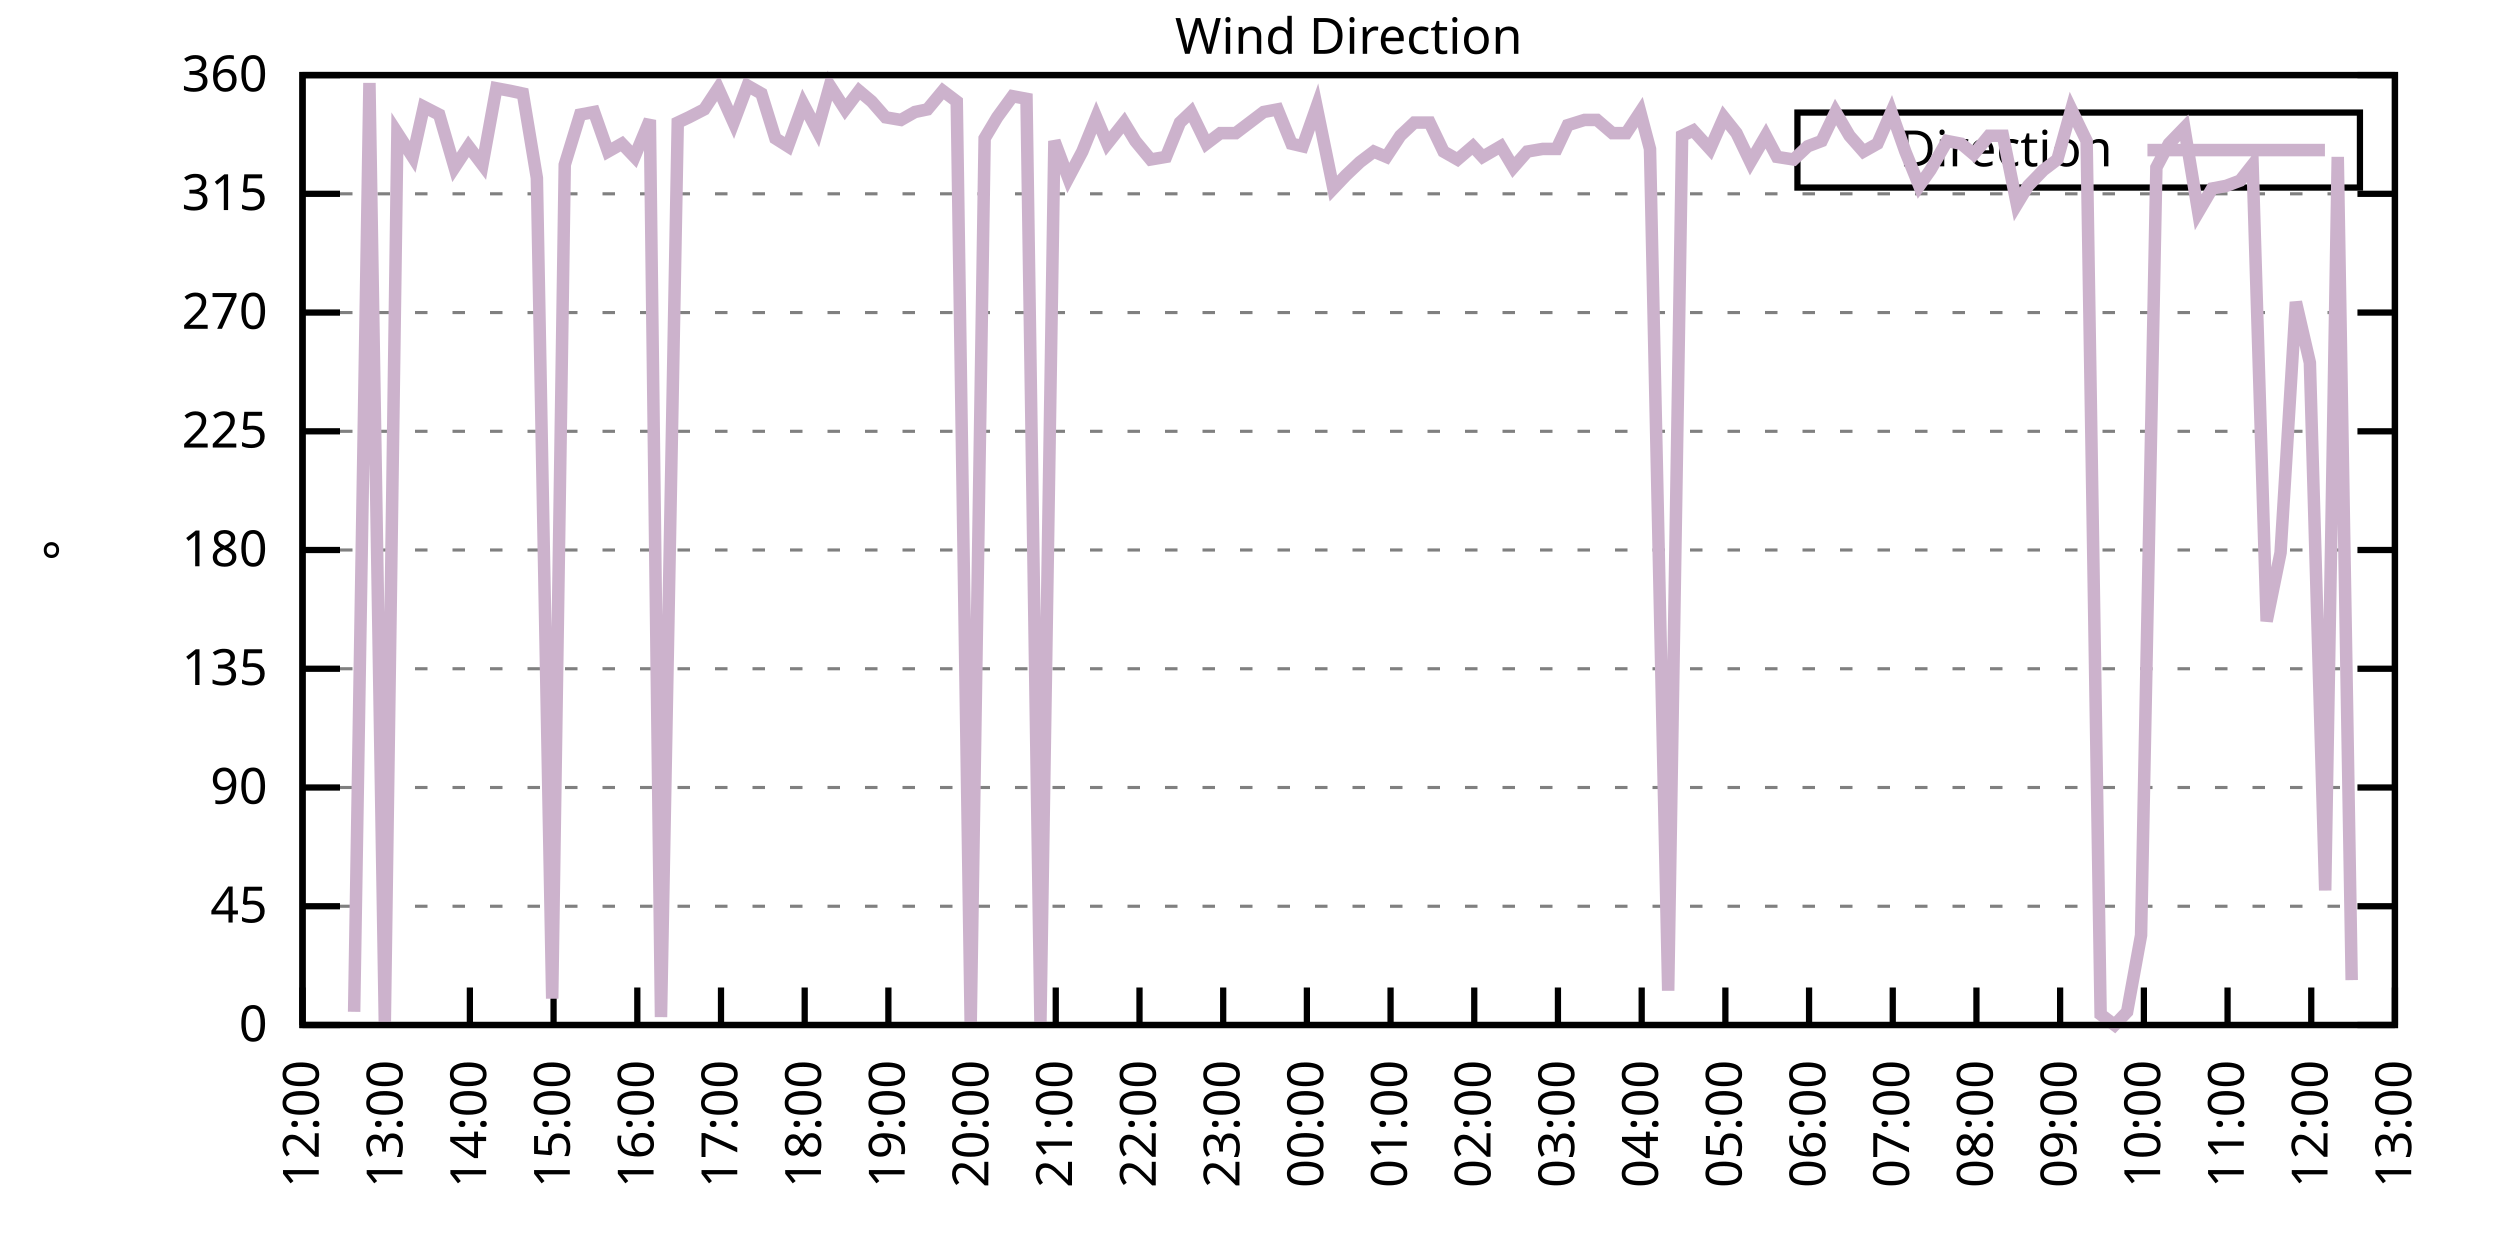
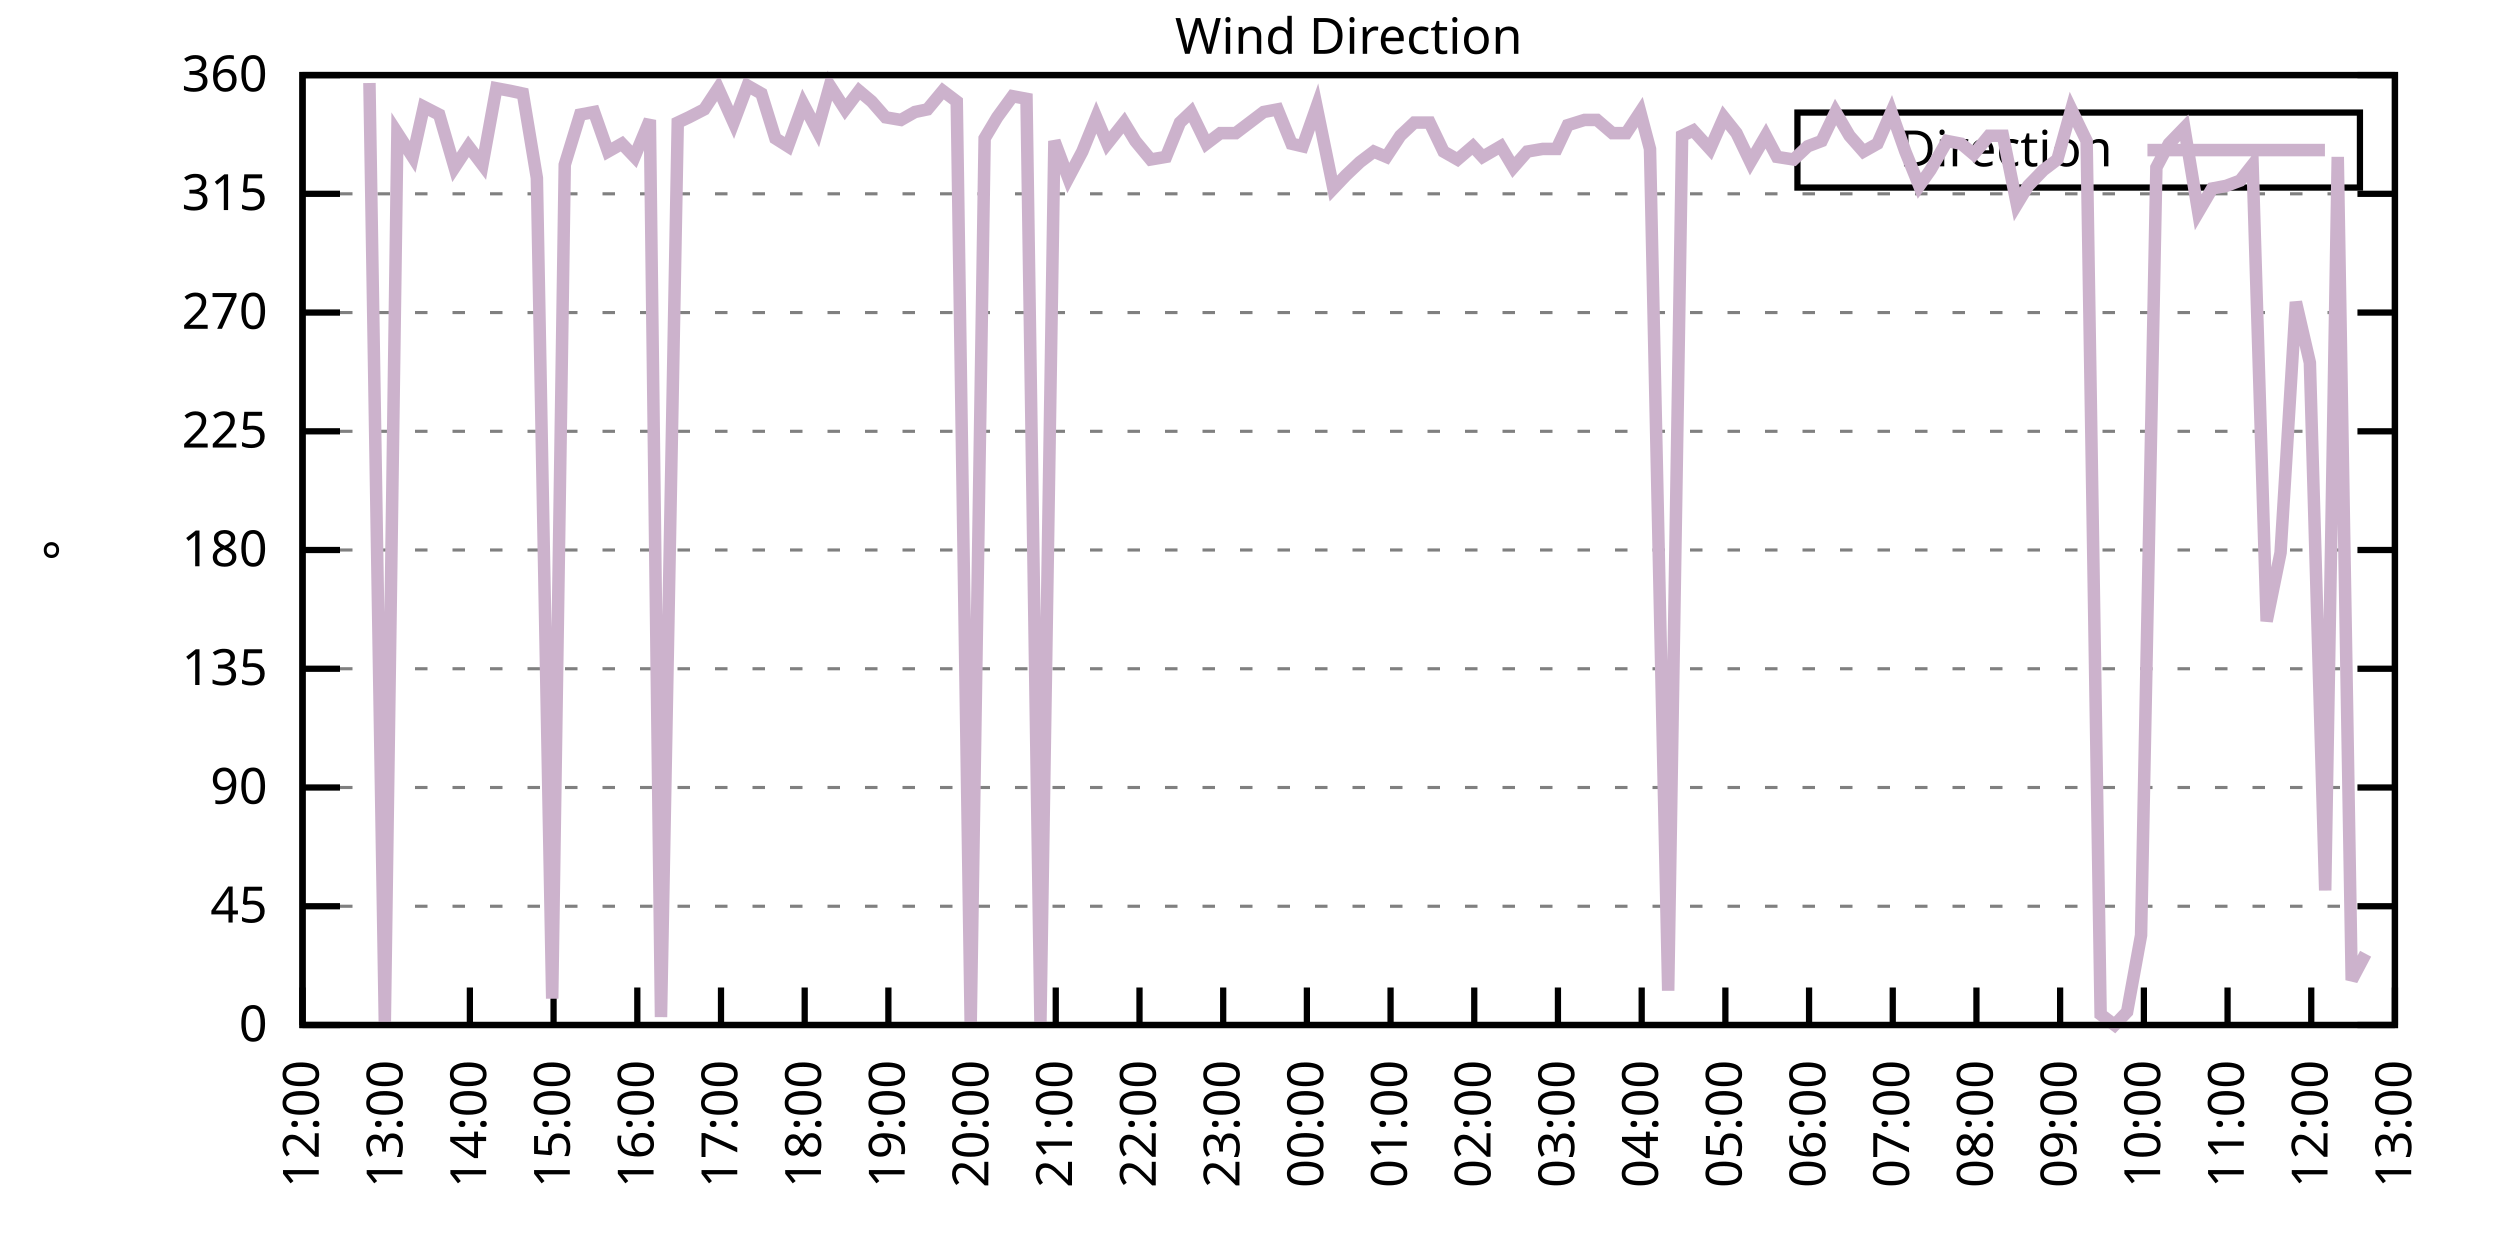
<svg xmlns="http://www.w3.org/2000/svg" xmlns:xlink="http://www.w3.org/1999/xlink" width="400" height="200" viewBox="0 0 400 200">
  <g id="gnuplot_canvas">
    <rect x="0" y="0" width="400" height="200" fill="none" />
    <defs>
      <circle id="gpDot" r="0.5" stroke-width="0.5" stroke="currentColor" />
      <path id="gpPt0" stroke-width="0.333" stroke="currentColor" d="M-1,0 h2 M0,-1 v2" />
      <path id="gpPt1" stroke-width="0.333" stroke="currentColor" d="M-1,-1 L1,1 M1,-1 L-1,1" />
      <path id="gpPt2" stroke-width="0.333" stroke="currentColor" d="M-1,0 L1,0 M0,-1 L0,1 M-1,-1 L1,1 M-1,1 L1,-1" />
      <rect id="gpPt3" stroke-width="0.333" stroke="currentColor" x="-1" y="-1" width="2" height="2" />
      <rect id="gpPt4" stroke-width="0.333" stroke="currentColor" fill="currentColor" x="-1" y="-1" width="2" height="2" />
      <circle id="gpPt5" stroke-width="0.333" stroke="currentColor" cx="0" cy="0" r="1" />
      <use xlink:href="#gpPt5" id="gpPt6" fill="currentColor" stroke="none" />
      <path id="gpPt7" stroke-width="0.333" stroke="currentColor" d="M0,-1.33 L-1.33,0.67 L1.33,0.67 z" />
      <use xlink:href="#gpPt7" id="gpPt8" fill="currentColor" stroke="none" />
      <use xlink:href="#gpPt7" id="gpPt9" stroke="currentColor" transform="rotate(180)" />
      <use xlink:href="#gpPt9" id="gpPt10" fill="currentColor" stroke="none" />
      <use xlink:href="#gpPt3" id="gpPt11" stroke="currentColor" transform="rotate(45)" />
      <use xlink:href="#gpPt11" id="gpPt12" fill="currentColor" stroke="none" />
      <path id="gpPt13" stroke-width="0.333" stroke="currentColor" d="M0,1.330 L1.265,0.411 L0.782,-1.067 L-0.782,-1.076 L-1.265,0.411 z" />
      <use xlink:href="#gpPt13" id="gpPt14" fill="currentColor" stroke="none" />
      <filter id="textbox" filterUnits="objectBoundingBox" x="0" y="0" height="1" width="1">
        <feFlood flood-color="white" flood-opacity="1" result="bgnd" />
        <feComposite in="SourceGraphic" in2="bgnd" operator="atop" />
      </filter>
      <filter id="greybox" filterUnits="objectBoundingBox" x="0" y="0" height="1" width="1">
        <feFlood flood-color="lightgrey" flood-opacity="1" result="grey" />
        <feComposite in="SourceGraphic" in2="grey" operator="atop" />
      </filter>
    </defs>
    <g fill="none" color="white" stroke="currentColor" stroke-width="1.00" stroke-linecap="butt" stroke-linejoin="miter">
</g>
    <g fill="none" color="black" stroke="currentColor" stroke-width="1.00" stroke-linecap="butt" stroke-linejoin="miter">
      <g stroke="none" shape-rendering="crispEdges">
        <polygon fill="rgb(255, 255, 255)" points="48.40,164.00 383.18,164.00 383.18,12.02 48.40,12.02 " />
      </g>
    </g>
    <g fill="none" color="black" stroke="currentColor" stroke-width="1.00" stroke-linecap="butt" stroke-linejoin="miter">
</g>
    <g fill="none" color="black" stroke="black" stroke-width="0.50" stroke-linecap="butt" stroke-linejoin="miter">
</g>
    <g fill="none" color="gray" stroke="currentColor" stroke-width="0.50" stroke-linecap="butt" stroke-linejoin="miter">
      <path stroke="gray" stroke-dasharray="2,4" class="gridline" d="M48.40,164.00 L383.19,164.00  " />
    </g>
    <g fill="none" color="gray" stroke="gray" stroke-width="1.00" stroke-linecap="butt" stroke-linejoin="miter">
</g>
    <g fill="none" color="black" stroke="currentColor" stroke-width="1.00" stroke-linecap="butt" stroke-linejoin="miter">
      <path stroke="black" d="M48.40,164.00 L54.40,164.00 M383.19,164.00 L377.19,164.00  " />
      <g transform="translate(42.80,166.60)" stroke="none" fill="black" font-family="Sans" font-size="8.00" text-anchor="end">
        <text>
          <tspan font-family="Sans"> 0</tspan>
        </text>
      </g>
    </g>
    <g fill="none" color="black" stroke="currentColor" stroke-width="1.00" stroke-linecap="butt" stroke-linejoin="miter">
</g>
    <g fill="none" color="black" stroke="black" stroke-width="0.50" stroke-linecap="butt" stroke-linejoin="miter">
</g>
    <g fill="none" color="gray" stroke="currentColor" stroke-width="0.50" stroke-linecap="butt" stroke-linejoin="miter">
      <path stroke="gray" stroke-dasharray="2,4" class="gridline" d="M48.40,145.00 L383.19,145.00  " />
    </g>
    <g fill="none" color="gray" stroke="gray" stroke-width="1.00" stroke-linecap="butt" stroke-linejoin="miter">
</g>
    <g fill="none" color="black" stroke="currentColor" stroke-width="1.00" stroke-linecap="butt" stroke-linejoin="miter">
      <path stroke="black" d="M48.40,145.00 L54.40,145.00 M383.19,145.00 L377.19,145.00  " />
      <g transform="translate(42.80,147.60)" stroke="none" fill="black" font-family="Sans" font-size="8.00" text-anchor="end">
        <text>
          <tspan font-family="Sans"> 45</tspan>
        </text>
      </g>
    </g>
    <g fill="none" color="black" stroke="currentColor" stroke-width="1.00" stroke-linecap="butt" stroke-linejoin="miter">
</g>
    <g fill="none" color="black" stroke="black" stroke-width="0.50" stroke-linecap="butt" stroke-linejoin="miter">
</g>
    <g fill="none" color="gray" stroke="currentColor" stroke-width="0.50" stroke-linecap="butt" stroke-linejoin="miter">
      <path stroke="gray" stroke-dasharray="2,4" class="gridline" d="M48.40,126.00 L383.19,126.00  " />
    </g>
    <g fill="none" color="gray" stroke="gray" stroke-width="1.00" stroke-linecap="butt" stroke-linejoin="miter">
</g>
    <g fill="none" color="black" stroke="currentColor" stroke-width="1.00" stroke-linecap="butt" stroke-linejoin="miter">
      <path stroke="black" d="M48.40,126.00 L54.40,126.00 M383.19,126.00 L377.19,126.00  " />
      <g transform="translate(42.80,128.60)" stroke="none" fill="black" font-family="Sans" font-size="8.00" text-anchor="end">
        <text>
          <tspan font-family="Sans"> 90</tspan>
        </text>
      </g>
    </g>
    <g fill="none" color="black" stroke="currentColor" stroke-width="1.00" stroke-linecap="butt" stroke-linejoin="miter">
</g>
    <g fill="none" color="black" stroke="black" stroke-width="0.50" stroke-linecap="butt" stroke-linejoin="miter">
</g>
    <g fill="none" color="gray" stroke="currentColor" stroke-width="0.50" stroke-linecap="butt" stroke-linejoin="miter">
      <path stroke="gray" stroke-dasharray="2,4" class="gridline" d="M48.40,107.00 L383.19,107.00  " />
    </g>
    <g fill="none" color="gray" stroke="gray" stroke-width="1.00" stroke-linecap="butt" stroke-linejoin="miter">
</g>
    <g fill="none" color="black" stroke="currentColor" stroke-width="1.00" stroke-linecap="butt" stroke-linejoin="miter">
      <path stroke="black" d="M48.40,107.00 L54.40,107.00 M383.19,107.00 L377.19,107.00  " />
      <g transform="translate(42.80,109.60)" stroke="none" fill="black" font-family="Sans" font-size="8.00" text-anchor="end">
        <text>
          <tspan font-family="Sans"> 135</tspan>
        </text>
      </g>
    </g>
    <g fill="none" color="black" stroke="currentColor" stroke-width="1.00" stroke-linecap="butt" stroke-linejoin="miter">
</g>
    <g fill="none" color="black" stroke="black" stroke-width="0.50" stroke-linecap="butt" stroke-linejoin="miter">
</g>
    <g fill="none" color="gray" stroke="currentColor" stroke-width="0.50" stroke-linecap="butt" stroke-linejoin="miter">
      <path stroke="gray" stroke-dasharray="2,4" class="gridline" d="M48.40,88.00 L383.19,88.00  " />
    </g>
    <g fill="none" color="gray" stroke="gray" stroke-width="1.00" stroke-linecap="butt" stroke-linejoin="miter">
</g>
    <g fill="none" color="black" stroke="currentColor" stroke-width="1.00" stroke-linecap="butt" stroke-linejoin="miter">
      <path stroke="black" d="M48.40,88.00 L54.40,88.00 M383.19,88.00 L377.19,88.00  " />
      <g transform="translate(42.80,90.60)" stroke="none" fill="black" font-family="Sans" font-size="8.00" text-anchor="end">
        <text>
          <tspan font-family="Sans"> 180</tspan>
        </text>
      </g>
    </g>
    <g fill="none" color="black" stroke="currentColor" stroke-width="1.00" stroke-linecap="butt" stroke-linejoin="miter">
</g>
    <g fill="none" color="black" stroke="black" stroke-width="0.50" stroke-linecap="butt" stroke-linejoin="miter">
</g>
    <g fill="none" color="gray" stroke="currentColor" stroke-width="0.50" stroke-linecap="butt" stroke-linejoin="miter">
      <path stroke="gray" stroke-dasharray="2,4" class="gridline" d="M48.40,69.01 L383.19,69.01  " />
    </g>
    <g fill="none" color="gray" stroke="gray" stroke-width="1.00" stroke-linecap="butt" stroke-linejoin="miter">
</g>
    <g fill="none" color="black" stroke="currentColor" stroke-width="1.00" stroke-linecap="butt" stroke-linejoin="miter">
      <path stroke="black" d="M48.40,69.01 L54.40,69.01 M383.19,69.01 L377.19,69.01  " />
      <g transform="translate(42.80,71.61)" stroke="none" fill="black" font-family="Sans" font-size="8.00" text-anchor="end">
        <text>
          <tspan font-family="Sans"> 225</tspan>
        </text>
      </g>
    </g>
    <g fill="none" color="black" stroke="currentColor" stroke-width="1.00" stroke-linecap="butt" stroke-linejoin="miter">
</g>
    <g fill="none" color="black" stroke="black" stroke-width="0.50" stroke-linecap="butt" stroke-linejoin="miter">
</g>
    <g fill="none" color="gray" stroke="currentColor" stroke-width="0.50" stroke-linecap="butt" stroke-linejoin="miter">
      <path stroke="gray" stroke-dasharray="2,4" class="gridline" d="M48.40,50.01 L383.19,50.01  " />
    </g>
    <g fill="none" color="gray" stroke="gray" stroke-width="1.00" stroke-linecap="butt" stroke-linejoin="miter">
</g>
    <g fill="none" color="black" stroke="currentColor" stroke-width="1.00" stroke-linecap="butt" stroke-linejoin="miter">
      <path stroke="black" d="M48.40,50.01 L54.40,50.01 M383.19,50.01 L377.19,50.01  " />
      <g transform="translate(42.80,52.61)" stroke="none" fill="black" font-family="Sans" font-size="8.00" text-anchor="end">
        <text>
          <tspan font-family="Sans"> 270</tspan>
        </text>
      </g>
    </g>
    <g fill="none" color="black" stroke="currentColor" stroke-width="1.00" stroke-linecap="butt" stroke-linejoin="miter">
</g>
    <g fill="none" color="black" stroke="black" stroke-width="0.50" stroke-linecap="butt" stroke-linejoin="miter">
</g>
    <g fill="none" color="gray" stroke="currentColor" stroke-width="0.50" stroke-linecap="butt" stroke-linejoin="miter">
      <path stroke="gray" stroke-dasharray="2,4" class="gridline" d="M48.40,31.01 L383.19,31.01  " />
    </g>
    <g fill="none" color="gray" stroke="gray" stroke-width="1.00" stroke-linecap="butt" stroke-linejoin="miter">
</g>
    <g fill="none" color="black" stroke="currentColor" stroke-width="1.00" stroke-linecap="butt" stroke-linejoin="miter">
      <path stroke="black" d="M48.40,31.01 L54.40,31.01 M383.19,31.01 L377.19,31.01  " />
      <g transform="translate(42.80,33.61)" stroke="none" fill="black" font-family="Sans" font-size="8.00" text-anchor="end">
        <text>
          <tspan font-family="Sans"> 315</tspan>
        </text>
      </g>
    </g>
    <g fill="none" color="black" stroke="currentColor" stroke-width="1.00" stroke-linecap="butt" stroke-linejoin="miter">
</g>
    <g fill="none" color="black" stroke="black" stroke-width="0.50" stroke-linecap="butt" stroke-linejoin="miter">
</g>
    <g fill="none" color="gray" stroke="currentColor" stroke-width="0.50" stroke-linecap="butt" stroke-linejoin="miter">
      <path stroke="gray" stroke-dasharray="2,4" class="gridline" d="M48.40,12.01 L383.19,12.01  " />
    </g>
    <g fill="none" color="gray" stroke="gray" stroke-width="1.00" stroke-linecap="butt" stroke-linejoin="miter">
</g>
    <g fill="none" color="black" stroke="currentColor" stroke-width="1.00" stroke-linecap="butt" stroke-linejoin="miter">
      <path stroke="black" d="M48.40,12.01 L54.40,12.01 M383.19,12.01 L377.19,12.01  " />
      <g transform="translate(42.80,14.61)" stroke="none" fill="black" font-family="Sans" font-size="8.00" text-anchor="end">
        <text>
          <tspan font-family="Sans"> 360</tspan>
        </text>
      </g>
    </g>
    <g fill="none" color="black" stroke="currentColor" stroke-width="1.00" stroke-linecap="butt" stroke-linejoin="miter">
      <path stroke="black" d="M48.40,164.00 L48.40,158.00  " />
      <g transform="translate(51.00,169.60) rotate(270.00)" stroke="none" fill="black" font-family="Sans" font-size="8.00" text-anchor="end">
        <text>
          <tspan font-family="Sans">12:00</tspan>
        </text>
      </g>
    </g>
    <g fill="none" color="black" stroke="currentColor" stroke-width="1.00" stroke-linecap="butt" stroke-linejoin="miter">
      <path stroke="black" d="M61.79,164.00 L61.79,158.00  " />
      <g transform="translate(64.39,169.60) rotate(270.00)" stroke="none" fill="black" font-family="Sans" font-size="8.00" text-anchor="end">
        <text>
          <tspan font-family="Sans">13:00</tspan>
        </text>
      </g>
    </g>
    <g fill="none" color="black" stroke="currentColor" stroke-width="1.00" stroke-linecap="butt" stroke-linejoin="miter">
      <path stroke="black" d="M75.18,164.00 L75.18,158.00  " />
      <g transform="translate(77.78,169.60) rotate(270.00)" stroke="none" fill="black" font-family="Sans" font-size="8.00" text-anchor="end">
        <text>
          <tspan font-family="Sans">14:00</tspan>
        </text>
      </g>
    </g>
    <g fill="none" color="black" stroke="currentColor" stroke-width="1.00" stroke-linecap="butt" stroke-linejoin="miter">
      <path stroke="black" d="M88.57,164.00 L88.57,158.00  " />
      <g transform="translate(91.17,169.60) rotate(270.00)" stroke="none" fill="black" font-family="Sans" font-size="8.00" text-anchor="end">
        <text>
          <tspan font-family="Sans">15:00</tspan>
        </text>
      </g>
    </g>
    <g fill="none" color="black" stroke="currentColor" stroke-width="1.00" stroke-linecap="butt" stroke-linejoin="miter">
      <path stroke="black" d="M101.97,164.00 L101.97,158.00  " />
      <g transform="translate(104.57,169.60) rotate(270.00)" stroke="none" fill="black" font-family="Sans" font-size="8.00" text-anchor="end">
        <text>
          <tspan font-family="Sans">16:00</tspan>
        </text>
      </g>
    </g>
    <g fill="none" color="black" stroke="currentColor" stroke-width="1.00" stroke-linecap="butt" stroke-linejoin="miter">
      <path stroke="black" d="M115.36,164.00 L115.36,158.00  " />
      <g transform="translate(117.96,169.60) rotate(270.00)" stroke="none" fill="black" font-family="Sans" font-size="8.00" text-anchor="end">
        <text>
          <tspan font-family="Sans">17:00</tspan>
        </text>
      </g>
    </g>
    <g fill="none" color="black" stroke="currentColor" stroke-width="1.00" stroke-linecap="butt" stroke-linejoin="miter">
      <path stroke="black" d="M128.75,164.00 L128.75,158.00  " />
      <g transform="translate(131.35,169.60) rotate(270.00)" stroke="none" fill="black" font-family="Sans" font-size="8.00" text-anchor="end">
        <text>
          <tspan font-family="Sans">18:00</tspan>
        </text>
      </g>
    </g>
    <g fill="none" color="black" stroke="currentColor" stroke-width="1.00" stroke-linecap="butt" stroke-linejoin="miter">
      <path stroke="black" d="M142.14,164.00 L142.14,158.00  " />
      <g transform="translate(144.74,169.60) rotate(270.00)" stroke="none" fill="black" font-family="Sans" font-size="8.00" text-anchor="end">
        <text>
          <tspan font-family="Sans">19:00</tspan>
        </text>
      </g>
    </g>
    <g fill="none" color="black" stroke="currentColor" stroke-width="1.00" stroke-linecap="butt" stroke-linejoin="miter">
      <path stroke="black" d="M155.53,164.00 L155.53,158.00  " />
      <g transform="translate(158.13,169.60) rotate(270.00)" stroke="none" fill="black" font-family="Sans" font-size="8.00" text-anchor="end">
        <text>
          <tspan font-family="Sans">20:00</tspan>
        </text>
      </g>
    </g>
    <g fill="none" color="black" stroke="currentColor" stroke-width="1.00" stroke-linecap="butt" stroke-linejoin="miter">
      <path stroke="black" d="M168.92,164.00 L168.92,158.00  " />
      <g transform="translate(171.52,169.60) rotate(270.00)" stroke="none" fill="black" font-family="Sans" font-size="8.00" text-anchor="end">
        <text>
          <tspan font-family="Sans">21:00</tspan>
        </text>
      </g>
    </g>
    <g fill="none" color="black" stroke="currentColor" stroke-width="1.00" stroke-linecap="butt" stroke-linejoin="miter">
      <path stroke="black" d="M182.32,164.00 L182.32,158.00  " />
      <g transform="translate(184.92,169.60) rotate(270.00)" stroke="none" fill="black" font-family="Sans" font-size="8.00" text-anchor="end">
        <text>
          <tspan font-family="Sans">22:00</tspan>
        </text>
      </g>
    </g>
    <g fill="none" color="black" stroke="currentColor" stroke-width="1.00" stroke-linecap="butt" stroke-linejoin="miter">
      <path stroke="black" d="M195.71,164.00 L195.71,158.00  " />
      <g transform="translate(198.31,169.60) rotate(270.00)" stroke="none" fill="black" font-family="Sans" font-size="8.00" text-anchor="end">
        <text>
          <tspan font-family="Sans">23:00</tspan>
        </text>
      </g>
    </g>
    <g fill="none" color="black" stroke="currentColor" stroke-width="1.00" stroke-linecap="butt" stroke-linejoin="miter">
      <path stroke="black" d="M209.10,164.00 L209.10,158.00  " />
      <g transform="translate(211.70,169.60) rotate(270.00)" stroke="none" fill="black" font-family="Sans" font-size="8.00" text-anchor="end">
        <text>
          <tspan font-family="Sans">00:00</tspan>
        </text>
      </g>
    </g>
    <g fill="none" color="black" stroke="currentColor" stroke-width="1.00" stroke-linecap="butt" stroke-linejoin="miter">
      <path stroke="black" d="M222.49,164.00 L222.49,158.00  " />
      <g transform="translate(225.09,169.60) rotate(270.00)" stroke="none" fill="black" font-family="Sans" font-size="8.00" text-anchor="end">
        <text>
          <tspan font-family="Sans">01:00</tspan>
        </text>
      </g>
    </g>
    <g fill="none" color="black" stroke="currentColor" stroke-width="1.00" stroke-linecap="butt" stroke-linejoin="miter">
      <path stroke="black" d="M235.88,164.00 L235.88,158.00  " />
      <g transform="translate(238.48,169.60) rotate(270.00)" stroke="none" fill="black" font-family="Sans" font-size="8.00" text-anchor="end">
        <text>
          <tspan font-family="Sans">02:00</tspan>
        </text>
      </g>
    </g>
    <g fill="none" color="black" stroke="currentColor" stroke-width="1.00" stroke-linecap="butt" stroke-linejoin="miter">
      <path stroke="black" d="M249.27,164.00 L249.27,158.00  " />
      <g transform="translate(251.87,169.60) rotate(270.00)" stroke="none" fill="black" font-family="Sans" font-size="8.00" text-anchor="end">
        <text>
          <tspan font-family="Sans">03:00</tspan>
        </text>
      </g>
    </g>
    <g fill="none" color="black" stroke="currentColor" stroke-width="1.00" stroke-linecap="butt" stroke-linejoin="miter">
      <path stroke="black" d="M262.67,164.00 L262.67,158.00  " />
      <g transform="translate(265.27,169.60) rotate(270.00)" stroke="none" fill="black" font-family="Sans" font-size="8.00" text-anchor="end">
        <text>
          <tspan font-family="Sans">04:00</tspan>
        </text>
      </g>
    </g>
    <g fill="none" color="black" stroke="currentColor" stroke-width="1.00" stroke-linecap="butt" stroke-linejoin="miter">
      <path stroke="black" d="M276.06,164.00 L276.06,158.00  " />
      <g transform="translate(278.66,169.60) rotate(270.00)" stroke="none" fill="black" font-family="Sans" font-size="8.00" text-anchor="end">
        <text>
          <tspan font-family="Sans">05:00</tspan>
        </text>
      </g>
    </g>
    <g fill="none" color="black" stroke="currentColor" stroke-width="1.00" stroke-linecap="butt" stroke-linejoin="miter">
      <path stroke="black" d="M289.45,164.00 L289.45,158.00  " />
      <g transform="translate(292.05,169.60) rotate(270.00)" stroke="none" fill="black" font-family="Sans" font-size="8.00" text-anchor="end">
        <text>
          <tspan font-family="Sans">06:00</tspan>
        </text>
      </g>
    </g>
    <g fill="none" color="black" stroke="currentColor" stroke-width="1.00" stroke-linecap="butt" stroke-linejoin="miter">
      <path stroke="black" d="M302.84,164.00 L302.84,158.00  " />
      <g transform="translate(305.44,169.60) rotate(270.00)" stroke="none" fill="black" font-family="Sans" font-size="8.00" text-anchor="end">
        <text>
          <tspan font-family="Sans">07:00</tspan>
        </text>
      </g>
    </g>
    <g fill="none" color="black" stroke="currentColor" stroke-width="1.00" stroke-linecap="butt" stroke-linejoin="miter">
      <path stroke="black" d="M316.23,164.00 L316.23,158.00  " />
      <g transform="translate(318.83,169.60) rotate(270.00)" stroke="none" fill="black" font-family="Sans" font-size="8.00" text-anchor="end">
        <text>
          <tspan font-family="Sans">08:00</tspan>
        </text>
      </g>
    </g>
    <g fill="none" color="black" stroke="currentColor" stroke-width="1.00" stroke-linecap="butt" stroke-linejoin="miter">
      <path stroke="black" d="M329.62,164.00 L329.62,158.00  " />
      <g transform="translate(332.22,169.60) rotate(270.00)" stroke="none" fill="black" font-family="Sans" font-size="8.00" text-anchor="end">
        <text>
          <tspan font-family="Sans">09:00</tspan>
        </text>
      </g>
    </g>
    <g fill="none" color="black" stroke="currentColor" stroke-width="1.00" stroke-linecap="butt" stroke-linejoin="miter">
      <path stroke="black" d="M343.02,164.00 L343.02,158.00  " />
      <g transform="translate(345.62,169.60) rotate(270.00)" stroke="none" fill="black" font-family="Sans" font-size="8.00" text-anchor="end">
        <text>
          <tspan font-family="Sans">10:00</tspan>
        </text>
      </g>
    </g>
    <g fill="none" color="black" stroke="currentColor" stroke-width="1.00" stroke-linecap="butt" stroke-linejoin="miter">
      <path stroke="black" d="M356.41,164.00 L356.41,158.00  " />
      <g transform="translate(359.01,169.60) rotate(270.00)" stroke="none" fill="black" font-family="Sans" font-size="8.00" text-anchor="end">
        <text>
          <tspan font-family="Sans">11:00</tspan>
        </text>
      </g>
    </g>
    <g fill="none" color="black" stroke="currentColor" stroke-width="1.00" stroke-linecap="butt" stroke-linejoin="miter">
      <path stroke="black" d="M369.80,164.00 L369.80,158.00  " />
      <g transform="translate(372.40,169.60) rotate(270.00)" stroke="none" fill="black" font-family="Sans" font-size="8.00" text-anchor="end">
        <text>
          <tspan font-family="Sans">12:00</tspan>
        </text>
      </g>
    </g>
    <g fill="none" color="black" stroke="currentColor" stroke-width="1.00" stroke-linecap="butt" stroke-linejoin="miter">
      <path stroke="black" d="M383.19,164.00 L383.19,158.00  " />
      <g transform="translate(385.79,169.60) rotate(270.00)" stroke="none" fill="black" font-family="Sans" font-size="8.00" text-anchor="end">
        <text>
          <tspan font-family="Sans">13:00</tspan>
        </text>
      </g>
    </g>
    <g fill="none" color="black" stroke="currentColor" stroke-width="1.00" stroke-linecap="butt" stroke-linejoin="miter">
</g>
    <g fill="none" color="black" stroke="currentColor" stroke-width="1.00" stroke-linecap="butt" stroke-linejoin="miter">
      <path stroke="black" d="M48.40,12.01 L48.40,164.00 L383.19,164.00 L383.19,12.01 L48.40,12.01 Z  " />
    </g>
    <g fill="none" color="black" stroke="currentColor" stroke-width="1.00" stroke-linecap="butt" stroke-linejoin="miter">
</g>
    <g fill="none" color="black" stroke="currentColor" stroke-width="1.00" stroke-linecap="butt" stroke-linejoin="miter">
      <path stroke="black" d="M287.59,30.01 L287.59,18.01 L377.59,18.01 L377.59,30.01 L287.59,30.01 Z  " />
    </g>
    <g id="Wind_direction_plot_1">
      <g fill="none" color="white" stroke="black" stroke-width="2.00" stroke-linecap="butt" stroke-linejoin="miter">
</g>
      <g fill="none" color="black" stroke="currentColor" stroke-width="2.00" stroke-linecap="butt" stroke-linejoin="miter">
        <g transform="translate(337.99,26.61)" stroke="none" fill="black" font-family="Sans" font-size="8.00" text-anchor="end">
          <text>
            <tspan font-family="Sans">Direction</tspan>
          </text>
        </g>
      </g>
      <g fill="none" color="black" stroke="currentColor" stroke-width="2.00" stroke-linecap="butt" stroke-linejoin="miter">
-         <path stroke="rgb(204, 178, 204)" d="M343.59,24.01 L371.99,24.01 M56.66,161.89 L59.11,13.28 L61.57,163.58 L63.58,21.30 L66.03,25.10 L67.82,17.08   L70.27,18.34 L72.73,26.79 L74.96,23.41 L77.19,26.36 L79.42,14.12 L81.66,14.54 L83.66,14.97 L85.90,28.48   L88.35,159.78 L90.36,26.36 L92.82,18.34 L95.05,17.92 L97.28,24.25 L99.51,22.99 L101.52,25.10 L103.98,19.19   L105.76,162.73 L108.44,19.61 L110.22,18.77 L112.68,17.50 L114.91,14.12 L117.37,19.61 L119.60,13.70 L121.83,14.97   L124.06,22.14 L126.07,23.41 L128.53,16.65 L130.76,20.88 L132.77,13.70 L135.22,17.50 L137.45,14.54 L139.46,16.23   L141.69,18.77 L144.15,19.19 L146.38,17.92 L148.39,17.50 L150.85,14.54 L153.08,16.23 L155.31,164.00 L157.54,22.14   L159.55,18.77 L162.01,15.39 L164.24,15.81 L166.47,163.58 L168.70,22.56 L170.93,28.48 L173.17,24.25 L175.40,18.77   L177.18,22.99 L179.86,19.61 L181.65,22.56 L184.10,25.52 L186.56,25.10 L188.79,19.61 L190.57,17.92 L193.03,22.99   L195.26,21.30 L197.72,21.30 L202.18,17.92 L204.41,17.50 L206.64,22.99 L208.43,23.41 L210.66,17.08 L213.34,30.16   L215.35,28.05 L217.58,25.94 L219.81,24.25 L221.82,25.10 L224.05,21.72 L226.29,19.61 L228.74,19.61 L230.97,24.25   L233.20,25.52 L235.66,23.41 L237.22,25.10 L240.12,23.41 L242.13,26.79 L244.36,24.25 L246.82,23.83 L249.05,23.83   L250.84,20.03 L253.51,19.19 L255.52,19.19 L257.98,21.30 L260.21,21.30 L262.44,17.92 L264.00,23.83 L266.91,158.51   L269.14,21.72 L270.92,20.88 L273.60,23.83 L275.83,18.77 L277.84,21.30 L280.07,25.94 L282.53,21.72 L284.32,25.10   L286.99,25.52 L289.23,23.41 L291.46,22.56 L293.69,17.92 L295.92,21.72 L298.15,24.25 L300.39,22.99 L302.62,17.92   L304.85,24.25 L307.08,29.74 L308.87,27.21 L311.54,22.56 L313.78,22.99 L315.79,24.68 L318.24,21.72 L320.47,21.72   L322.70,32.70 L324.49,29.74 L326.95,27.21 L329.18,25.52 L331.41,17.50 L333.86,22.56 L336.10,162.31 L338.33,164.00   L340.34,161.89 L342.57,149.65 L345.02,26.79 L347.03,22.99 L349.49,20.45 L351.72,33.96 L353.95,30.16 L356.18,29.74   L358.42,28.90 L360.42,26.36 L362.66,99.40 L364.89,88.43 L367.34,48.32 L369.58,58.03 L372.03,142.47 L374.04,25.10   L376.27,156.82  " />
+         <path stroke="rgb(204, 178, 204)" d="M343.59,24.01 L371.99,24.01 M59.11,13.28 L61.57,163.58 L63.58,21.30 L66.03,25.10 L67.82,17.08 L70.27,18.34   L72.73,26.79 L74.96,23.41 L77.19,26.36 L79.42,14.12 L81.66,14.54 L83.66,14.97 L85.90,28.48 L88.35,159.78   L90.36,26.36 L92.82,18.34 L95.05,17.92 L97.28,24.25 L99.51,22.99 L101.52,25.10 L103.98,19.19 L105.76,162.73   L108.44,19.61 L110.22,18.77 L112.68,17.50 L114.91,14.12 L117.37,19.61 L119.60,13.70 L121.83,14.97 L124.06,22.14   L126.07,23.41 L128.53,16.65 L130.76,20.88 L132.77,13.70 L135.22,17.50 L137.45,14.54 L139.46,16.23 L141.69,18.77   L144.15,19.19 L146.38,17.92 L148.39,17.50 L150.85,14.54 L153.08,16.23 L155.31,164.00 L157.54,22.14 L159.55,18.77   L162.01,15.39 L164.24,15.81 L166.47,163.58 L168.70,22.56 L170.93,28.48 L173.17,24.25 L175.40,18.77 L177.18,22.99   L179.86,19.61 L181.65,22.56 L184.10,25.52 L186.56,25.10 L188.79,19.61 L190.57,17.92 L193.03,22.99 L195.26,21.30   L197.72,21.30 L202.18,17.92 L204.41,17.50 L206.64,22.99 L208.43,23.41 L210.66,17.08 L213.34,30.16 L215.35,28.05   L217.58,25.94 L219.81,24.25 L221.82,25.10 L224.05,21.72 L226.29,19.61 L228.74,19.61 L230.97,24.25 L233.20,25.52   L235.66,23.41 L237.22,25.10 L240.12,23.41 L242.13,26.79 L244.36,24.25 L246.82,23.83 L249.05,23.83 L250.84,20.03   L253.51,19.19 L255.52,19.19 L257.98,21.30 L260.21,21.30 L262.44,17.92 L264.00,23.83 L266.91,158.51 L269.14,21.72   L270.92,20.88 L273.60,23.83 L275.83,18.77 L277.84,21.30 L280.07,25.94 L282.53,21.72 L284.32,25.10 L286.99,25.52   L289.23,23.41 L291.46,22.56 L293.69,17.92 L295.92,21.72 L298.15,24.25 L300.39,22.99 L302.62,17.92 L304.85,24.25   L307.08,29.74 L308.87,27.21 L311.54,22.56 L313.78,22.99 L315.79,24.68 L318.24,21.72 L320.47,21.72 L322.70,32.70   L324.49,29.74 L326.95,27.21 L329.18,25.52 L331.41,17.50 L333.86,22.56 L336.10,162.31 L338.33,164.00 L340.34,161.89   L342.57,149.65 L345.02,26.79 L347.03,22.99 L349.49,20.45 L351.72,33.96 L353.95,30.16 L356.18,29.74 L358.42,28.90   L360.42,26.36 L362.66,99.40 L364.89,88.43 L367.34,48.32 L369.58,58.03 L372.03,142.47 L374.04,25.10 L376.27,156.82   L378.50,152.60  " />
      </g>
    </g>
    <g fill="none" color="black" stroke="currentColor" stroke-width="2.00" stroke-linecap="butt" stroke-linejoin="miter">
</g>
    <g fill="none" color="black" stroke="black" stroke-width="1.00" stroke-linecap="butt" stroke-linejoin="miter">
</g>
    <g fill="none" color="black" stroke="currentColor" stroke-width="1.00" stroke-linecap="butt" stroke-linejoin="miter">
      <path stroke="black" d="M48.40,12.01 L48.40,164.00 L383.19,164.00 L383.19,12.01 L48.40,12.01 Z  " />
      <g transform="translate(12.80,88.01) rotate(270.00)" stroke="none" fill="black" font-family="Sans" font-size="8.00" text-anchor="middle">
        <text>
          <tspan font-family="Sans">°</tspan>
        </text>
      </g>
    </g>
    <g fill="none" color="black" stroke="currentColor" stroke-width="1.00" stroke-linecap="butt" stroke-linejoin="miter">
</g>
    <g fill="none" color="black" stroke="currentColor" stroke-width="1.00" stroke-linecap="butt" stroke-linejoin="miter">
      <g transform="translate(215.79,8.61)" stroke="none" fill="black" font-family="Sans" font-size="8.00" text-anchor="middle">
        <text>
          <tspan font-family="Sans">Wind Direction</tspan>
        </text>
      </g>
    </g>
    <g fill="none" color="black" stroke="currentColor" stroke-width="1.00" stroke-linecap="butt" stroke-linejoin="miter">
</g>
  </g>
</svg>
